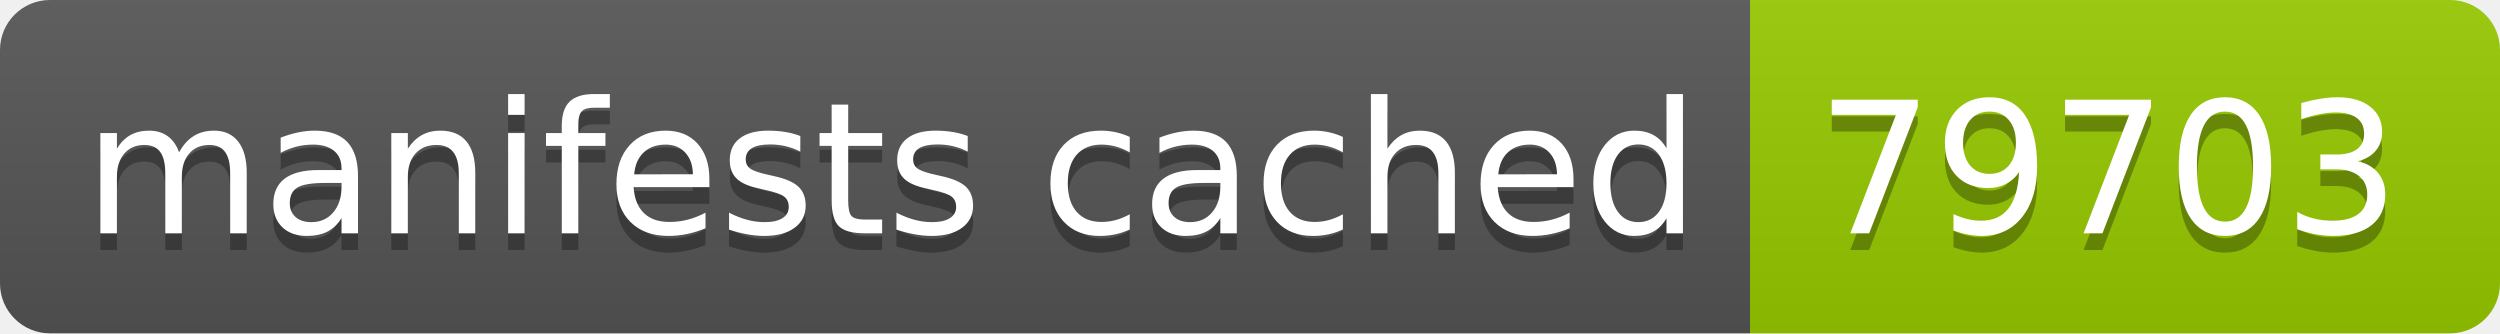
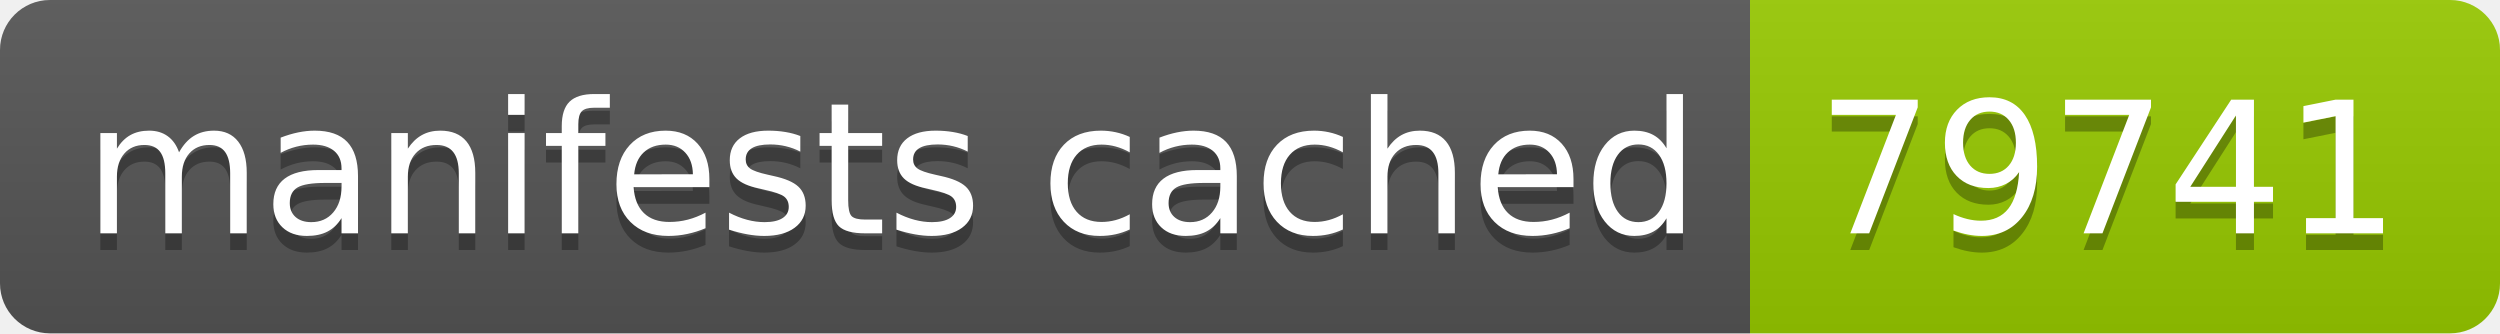
- <svg xmlns="http://www.w3.org/2000/svg" width="150" height="20" role="img" aria-label="manifests cached: 79703">
+ <svg xmlns="http://www.w3.org/2000/svg" width="150" height="20" role="img" aria-label="manifests cached: 79741">
  <linearGradient id="s" x2="0" y2="100%">
    <stop offset="0" stop-color="#bbb" stop-opacity=".1" />
    <stop offset="1" stop-opacity=".1" />
  </linearGradient>
  <clipPath id="r">
    <rect width="150" height="20" rx="3" fill="#fff" />
  </clipPath>
  <g clip-path="url(#r)">
    <rect width="105" height="20" fill="#555" />
    <rect x="105" width="45" height="20" fill="#97ca00" />
    <rect width="150" height="20" fill="url(#s)" />
  </g>
  <g fill="#fff" text-anchor="middle" font-family="Verdana,Geneva,DejaVu Sans,sans-serif" text-rendering="geometricPrecision" font-size="110">
    <text aria-hidden="true" x="535" y="150" fill="#010101" fill-opacity=".3" transform="scale(.1)" textLength="950">manifests cached</text>
    <text x="535" y="140" transform="scale(.1)" fill="#fff" textLength="950">manifests cached</text>
-     <text aria-hidden="true" x="1265" y="150" fill="#010101" fill-opacity=".3" transform="scale(.1)" textLength="350">79703</text>
-     <text x="1265" y="140" transform="scale(.1)" fill="#fff" textLength="350">79703</text>
+     <text aria-hidden="true" x="1265" y="150" fill="#010101" fill-opacity=".3" transform="scale(.1)" textLength="350">79741</text>
+     <text x="1265" y="140" transform="scale(.1)" fill="#fff" textLength="350">79741</text>
  </g>
</svg>
